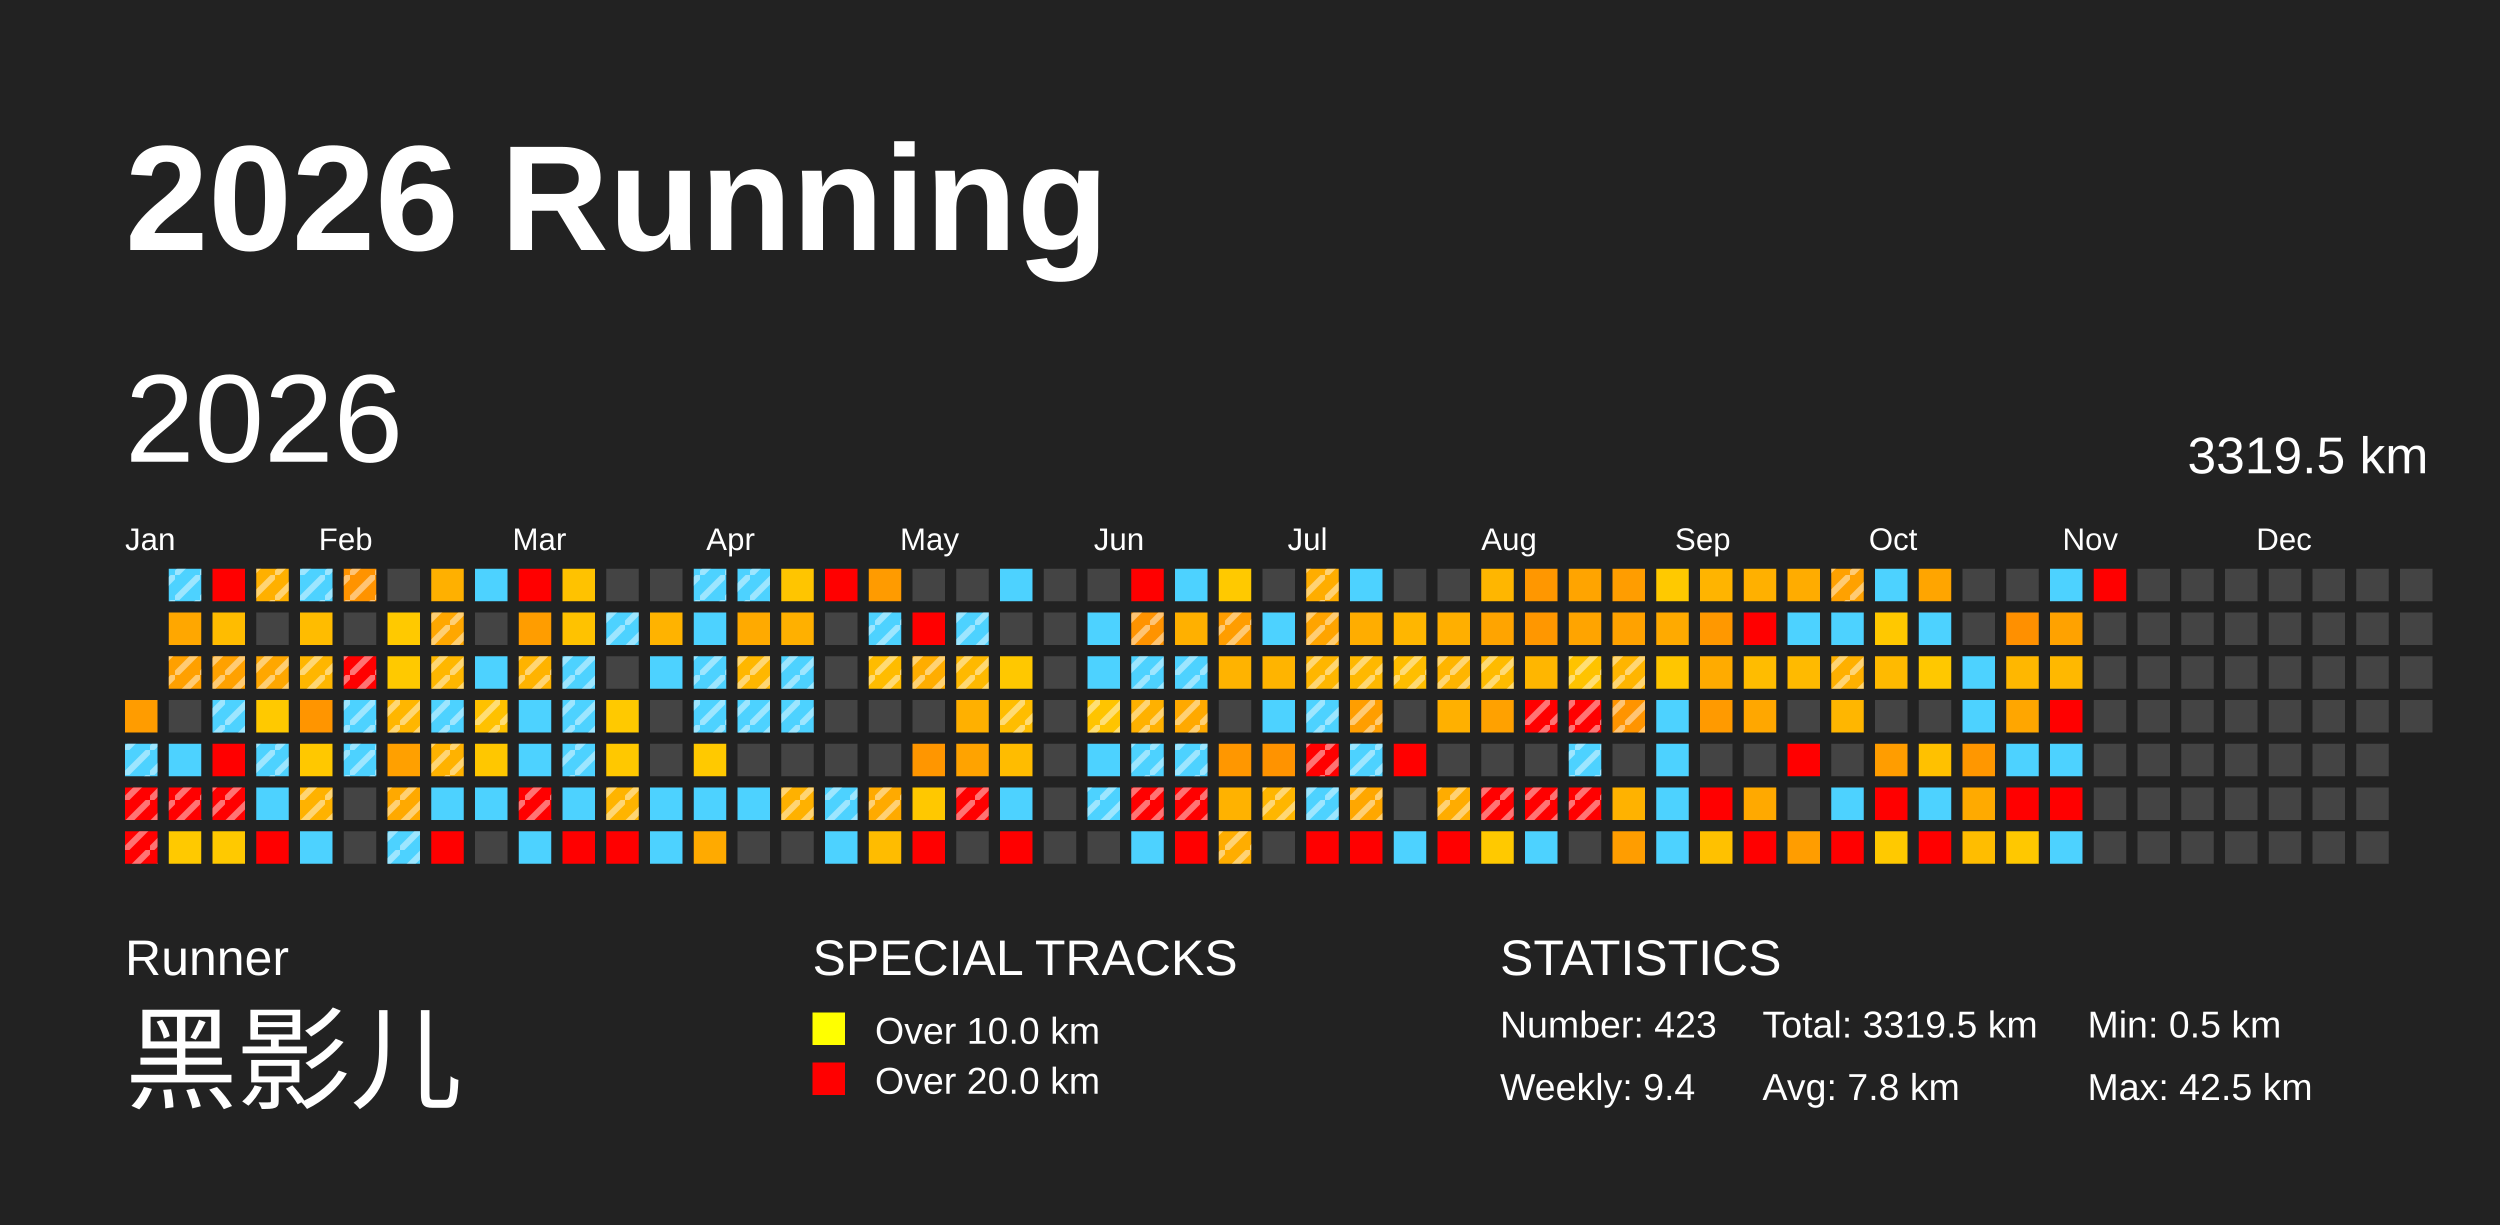
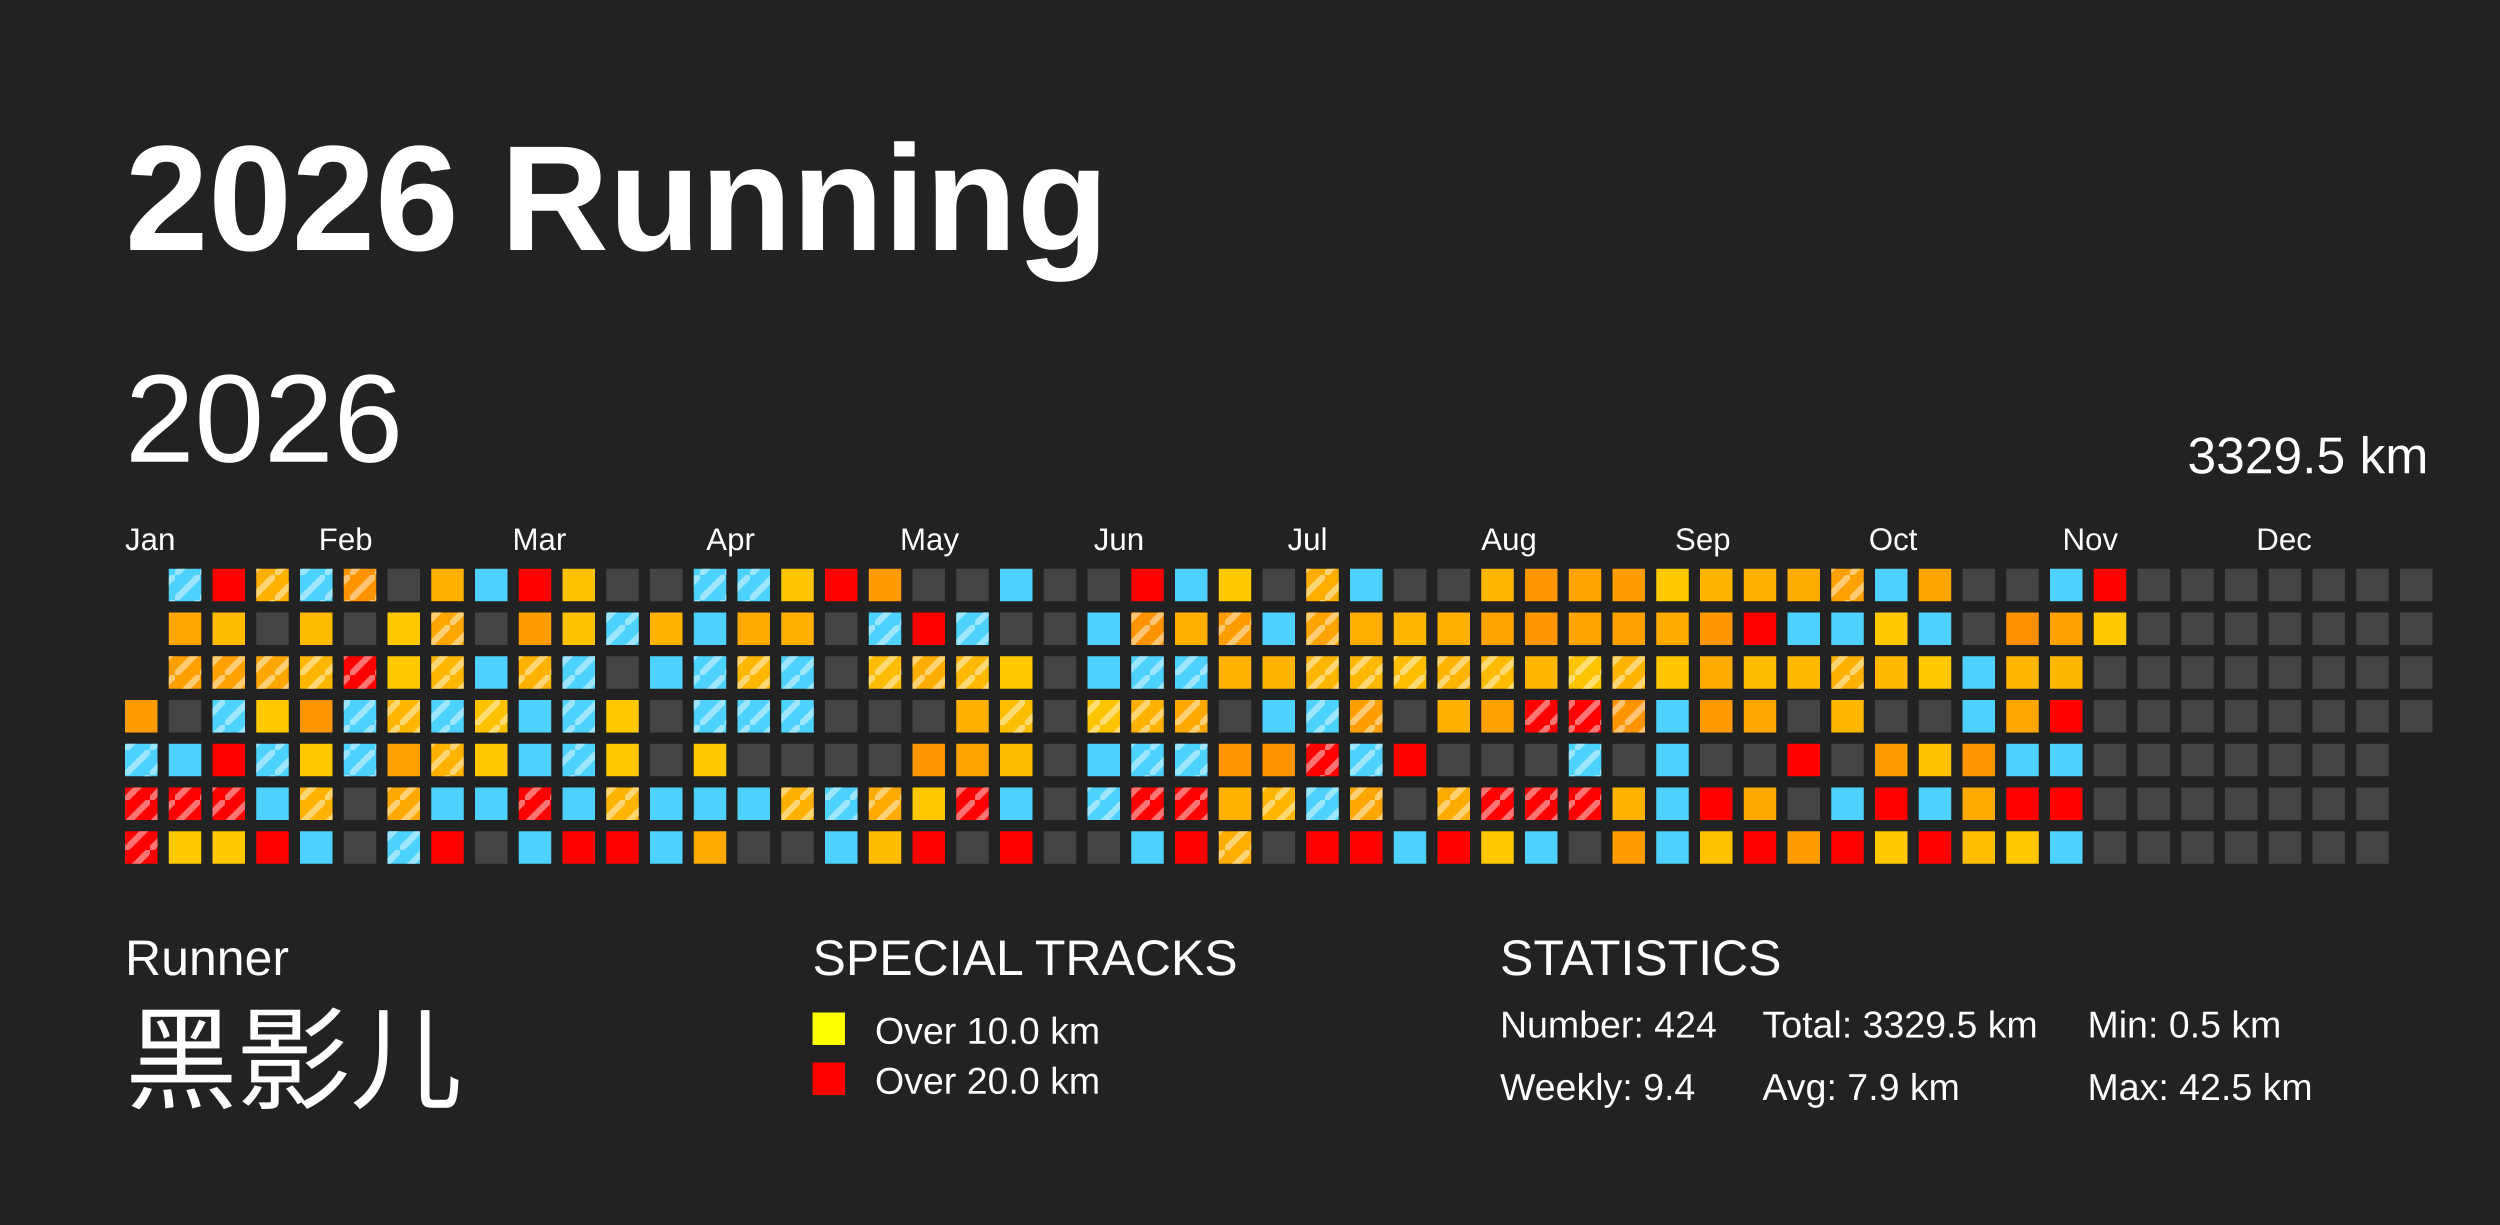
<svg xmlns="http://www.w3.org/2000/svg" baseProfile="full" height="98mm" version="1.1" viewBox="0,0,200,98" width="200mm">
  <defs>
    <pattern height="2" id="indoor-stripe" patternUnits="userSpaceOnUse" width="2">
      <line stroke="white" stroke-opacity="0.45" stroke-width="0.5" x1="0" x2="2" y1="2" y2="0" />
    </pattern>
  </defs>
  <rect fill="#222222" height="98" width="200" x="0" y="0" />
  <text fill="#FFFFFF" style="font-size:12px; font-family:Arial; font-weight:bold;" x="10" y="20">2026 Running</text>
  <text fill="#FFFFFF" style="font-size:4px; font-family:Arial" x="10" y="78">Runner</text>
  <text fill="#FFFFFF" style="font-size:9px; font-family:Arial" x="10" y="88">黑影儿</text>
  <text fill="#FFFFFF" style="font-size:4px; font-family:Arial" x="65" y="78">SPECIAL TRACKS</text>
  <rect fill="yellow" height="2.6" width="2.6" x="65" y="81" />
  <text fill="#FFFFFF" style="font-size:3px; font-family:Arial" x="70" y="83.5">Over 10.0 km</text>
  <rect fill="red" height="2.6" width="2.6" x="65" y="85" />
  <text fill="#FFFFFF" style="font-size:3px; font-family:Arial" x="70" y="87.5">Over 20.0 km</text>
  <text fill="#FFFFFF" style="font-size:4px; font-family:Arial" x="120" y="78">STATISTICS</text>
-   <text fill="#FFFFFF" style="font-size:3px; font-family:Arial" x="120" y="83">Number: 423</text>
+   <text fill="#FFFFFF" style="font-size:3px; font-family:Arial" x="120" y="83">Number: 424</text>
  <text fill="#FFFFFF" style="font-size:3px; font-family:Arial" x="120" y="88">Weekly: 9.4</text>
-   <text fill="#FFFFFF" style="font-size:3px; font-family:Arial" x="141" y="83">Total: 3319.5 km</text>
-   <text fill="#FFFFFF" style="font-size:3px; font-family:Arial" x="141" y="88">Avg: 7.8 km</text>
+   <text fill="#FFFFFF" style="font-size:3px; font-family:Arial" x="141" y="83">Total: 3329.5 km</text>
+   <text fill="#FFFFFF" style="font-size:3px; font-family:Arial" x="141" y="88">Avg: 7.9 km</text>
  <text fill="#FFFFFF" style="font-size:3px; font-family:Arial" x="167" y="83">Min: 0.5 km</text>
  <text fill="#FFFFFF" style="font-size:3px; font-family:Arial" x="167" y="88">Max: 42.5 km</text>
  <text dominant-baseline="hanging" fill="#FFFFFF" style="font-size:10.0px; font-family:Arial;" x="10" y="30">2026</text>
-   <text dominant-baseline="hanging" fill="#FFFFFF" style="font-size:4.125px; font-family:Arial;" x="175" y="35">3319.5 km</text>
+   <text dominant-baseline="hanging" fill="#FFFFFF" style="font-size:4.125px; font-family:Arial;" x="175" y="35">3329.5 km</text>
  <text fill="#FFFFFF" style="font-size:2.5px; font-family:Arial" x="10.0" y="44">Jan</text>
  <text fill="#FFFFFF" style="font-size:2.5px; font-family:Arial" x="25.5" y="44">Feb</text>
  <text fill="#FFFFFF" style="font-size:2.5px; font-family:Arial" x="41.0" y="44">Mar</text>
  <text fill="#FFFFFF" style="font-size:2.5px; font-family:Arial" x="56.5" y="44">Apr</text>
  <text fill="#FFFFFF" style="font-size:2.5px; font-family:Arial" x="72.0" y="44">May</text>
  <text fill="#FFFFFF" style="font-size:2.5px; font-family:Arial" x="87.5" y="44">Jun</text>
  <text fill="#FFFFFF" style="font-size:2.5px; font-family:Arial" x="103.0" y="44">Jul</text>
  <text fill="#FFFFFF" style="font-size:2.5px; font-family:Arial" x="118.5" y="44">Aug</text>
  <text fill="#FFFFFF" style="font-size:2.5px; font-family:Arial" x="134.0" y="44">Sep</text>
  <text fill="#FFFFFF" style="font-size:2.5px; font-family:Arial" x="149.5" y="44">Oct</text>
  <text fill="#FFFFFF" style="font-size:2.5px; font-family:Arial" x="165.0" y="44">Nov</text>
  <text fill="#FFFFFF" style="font-size:2.5px; font-family:Arial" x="180.5" y="44">Dec</text>
  <rect fill="#ff9c00" height="2.6" width="2.6" x="10.0" y="56.0" />
  <rect fill="#4dd2ff" height="2.6" width="2.6" x="10.0" y="59.5" />
  <rect fill="url(#indoor-stripe)" height="2.6" style="pointer-events: none;" width="2.6" x="10.0" y="59.5" />
  <rect fill="red" height="2.6" width="2.6" x="10.0" y="63.0" />
  <rect fill="url(#indoor-stripe)" height="2.6" style="pointer-events: none;" width="2.6" x="10.0" y="63.0" />
  <rect fill="red" height="2.6" width="2.6" x="10.0" y="66.5" />
  <rect fill="url(#indoor-stripe)" height="2.6" style="pointer-events: none;" width="2.6" x="10.0" y="66.5" />
  <rect fill="#4dd2ff" height="2.6" width="2.6" x="13.5" y="45.5" />
  <rect fill="url(#indoor-stripe)" height="2.6" style="pointer-events: none;" width="2.6" x="13.5" y="45.5" />
  <rect fill="#ffa700" height="2.6" width="2.6" x="13.5" y="49.0" />
  <rect fill="#ffa000" height="2.6" width="2.6" x="13.5" y="52.5" />
  <rect fill="url(#indoor-stripe)" height="2.6" style="pointer-events: none;" width="2.6" x="13.5" y="52.5" />
  <rect fill="#444444" height="2.6" width="2.6" x="13.5" y="56.0" />
  <rect fill="#4dd2ff" height="2.6" width="2.6" x="13.5" y="59.5" />
  <rect fill="red" height="2.6" width="2.6" x="13.5" y="63.0" />
  <rect fill="url(#indoor-stripe)" height="2.6" style="pointer-events: none;" width="2.6" x="13.5" y="63.0" />
  <rect fill="#ffc900" height="2.6" width="2.6" x="13.5" y="66.5" />
  <rect fill="red" height="2.6" width="2.6" x="17.0" y="45.5" />
  <rect fill="#ffbc00" height="2.6" width="2.6" x="17.0" y="49.0" />
  <rect fill="#ffa100" height="2.6" width="2.6" x="17.0" y="52.5" />
  <rect fill="url(#indoor-stripe)" height="2.6" style="pointer-events: none;" width="2.6" x="17.0" y="52.5" />
  <rect fill="#4dd2ff" height="2.6" width="2.6" x="17.0" y="56.0" />
  <rect fill="url(#indoor-stripe)" height="2.6" style="pointer-events: none;" width="2.6" x="17.0" y="56.0" />
  <rect fill="red" height="2.6" width="2.6" x="17.0" y="59.5" />
  <rect fill="red" height="2.6" width="2.6" x="17.0" y="63.0" />
  <rect fill="url(#indoor-stripe)" height="2.6" style="pointer-events: none;" width="2.6" x="17.0" y="63.0" />
  <rect fill="#ffc900" height="2.6" width="2.6" x="17.0" y="66.5" />
  <rect fill="#ffb000" height="2.6" width="2.6" x="20.5" y="45.5" />
  <rect fill="url(#indoor-stripe)" height="2.6" style="pointer-events: none;" width="2.6" x="20.5" y="45.5" />
  <rect fill="#444444" height="2.6" width="2.6" x="20.5" y="49.0" />
  <rect fill="#ffa700" height="2.6" width="2.6" x="20.5" y="52.5" />
  <rect fill="url(#indoor-stripe)" height="2.6" style="pointer-events: none;" width="2.6" x="20.5" y="52.5" />
  <rect fill="#ffc900" height="2.6" width="2.6" x="20.5" y="56.0" />
  <rect fill="#4dd2ff" height="2.6" width="2.6" x="20.5" y="59.5" />
  <rect fill="url(#indoor-stripe)" height="2.6" style="pointer-events: none;" width="2.6" x="20.5" y="59.5" />
  <rect fill="#4dd2ff" height="2.6" width="2.6" x="20.5" y="63.0" />
  <rect fill="red" height="2.6" width="2.6" x="20.5" y="66.5" />
  <rect fill="#4dd2ff" height="2.6" width="2.6" x="24.0" y="45.5" />
  <rect fill="url(#indoor-stripe)" height="2.6" style="pointer-events: none;" width="2.6" x="24.0" y="45.5" />
  <rect fill="#ffbc00" height="2.6" width="2.6" x="24.0" y="49.0" />
  <rect fill="#ffb600" height="2.6" width="2.6" x="24.0" y="52.5" />
  <rect fill="url(#indoor-stripe)" height="2.6" style="pointer-events: none;" width="2.6" x="24.0" y="52.5" />
  <rect fill="#ff9500" height="2.6" width="2.6" x="24.0" y="56.0" />
  <rect fill="#ffc800" height="2.6" width="2.6" x="24.0" y="59.5" />
  <rect fill="#ffb200" height="2.6" width="2.6" x="24.0" y="63.0" />
  <rect fill="url(#indoor-stripe)" height="2.6" style="pointer-events: none;" width="2.6" x="24.0" y="63.0" />
  <rect fill="#4dd2ff" height="2.6" width="2.6" x="24.0" y="66.5" />
  <rect fill="#ff9300" height="2.6" width="2.6" x="27.5" y="45.5" />
  <rect fill="url(#indoor-stripe)" height="2.6" style="pointer-events: none;" width="2.6" x="27.5" y="45.5" />
  <rect fill="#444444" height="2.6" width="2.6" x="27.5" y="49.0" />
  <rect fill="red" height="2.6" width="2.6" x="27.5" y="52.5" />
  <rect fill="url(#indoor-stripe)" height="2.6" style="pointer-events: none;" width="2.6" x="27.5" y="52.5" />
  <rect fill="#4dd2ff" height="2.6" width="2.6" x="27.5" y="56.0" />
  <rect fill="url(#indoor-stripe)" height="2.6" style="pointer-events: none;" width="2.6" x="27.5" y="56.0" />
  <rect fill="#4dd2ff" height="2.6" width="2.6" x="27.5" y="59.5" />
  <rect fill="url(#indoor-stripe)" height="2.6" style="pointer-events: none;" width="2.6" x="27.5" y="59.5" />
  <rect fill="#444444" height="2.6" width="2.6" x="27.5" y="63.0" />
  <rect fill="#444444" height="2.6" width="2.6" x="27.5" y="66.5" />
  <rect fill="#444444" height="2.6" width="2.6" x="31.0" y="45.5" />
  <rect fill="#ffc900" height="2.6" width="2.6" x="31.0" y="49.0" />
  <rect fill="#ffc900" height="2.6" width="2.6" x="31.0" y="52.5" />
  <rect fill="#ffb600" height="2.6" width="2.6" x="31.0" y="56.0" />
  <rect fill="url(#indoor-stripe)" height="2.6" style="pointer-events: none;" width="2.6" x="31.0" y="56.0" />
  <rect fill="#ffa000" height="2.6" width="2.6" x="31.0" y="59.5" />
  <rect fill="#ffa900" height="2.6" width="2.6" x="31.0" y="63.0" />
  <rect fill="url(#indoor-stripe)" height="2.6" style="pointer-events: none;" width="2.6" x="31.0" y="63.0" />
  <rect fill="#4dd2ff" height="2.6" width="2.6" x="31.0" y="66.5" />
  <rect fill="url(#indoor-stripe)" height="2.6" style="pointer-events: none;" width="2.6" x="31.0" y="66.5" />
  <rect fill="#ffb000" height="2.6" width="2.6" x="34.5" y="45.5" />
  <rect fill="#ffa700" height="2.6" width="2.6" x="34.5" y="49.0" />
  <rect fill="url(#indoor-stripe)" height="2.6" style="pointer-events: none;" width="2.6" x="34.5" y="49.0" />
  <rect fill="#ffb700" height="2.6" width="2.6" x="34.5" y="52.5" />
  <rect fill="url(#indoor-stripe)" height="2.6" style="pointer-events: none;" width="2.6" x="34.5" y="52.5" />
  <rect fill="#4dd2ff" height="2.6" width="2.6" x="34.5" y="56.0" />
  <rect fill="url(#indoor-stripe)" height="2.6" style="pointer-events: none;" width="2.6" x="34.5" y="56.0" />
  <rect fill="#ffb200" height="2.6" width="2.6" x="34.5" y="59.5" />
  <rect fill="url(#indoor-stripe)" height="2.6" style="pointer-events: none;" width="2.6" x="34.5" y="59.5" />
  <rect fill="#4dd2ff" height="2.6" width="2.6" x="34.5" y="63.0" />
  <rect fill="red" height="2.6" width="2.6" x="34.5" y="66.5" />
  <rect fill="#4dd2ff" height="2.6" width="2.6" x="38.0" y="45.5" />
  <rect fill="#444444" height="2.6" width="2.6" x="38.0" y="49.0" />
  <rect fill="#4dd2ff" height="2.6" width="2.6" x="38.0" y="52.5" />
  <rect fill="#ffc100" height="2.6" width="2.6" x="38.0" y="56.0" />
  <rect fill="url(#indoor-stripe)" height="2.6" style="pointer-events: none;" width="2.6" x="38.0" y="56.0" />
  <rect fill="#ffc700" height="2.6" width="2.6" x="38.0" y="59.5" />
  <rect fill="#4dd2ff" height="2.6" width="2.6" x="38.0" y="63.0" />
  <rect fill="#444444" height="2.6" width="2.6" x="38.0" y="66.5" />
  <rect fill="red" height="2.6" width="2.6" x="41.5" y="45.5" />
  <rect fill="#ff9d00" height="2.6" width="2.6" x="41.5" y="49.0" />
  <rect fill="#ffb300" height="2.6" width="2.6" x="41.5" y="52.5" />
  <rect fill="url(#indoor-stripe)" height="2.6" style="pointer-events: none;" width="2.6" x="41.5" y="52.5" />
  <rect fill="#4dd2ff" height="2.6" width="2.6" x="41.5" y="56.0" />
  <rect fill="#4dd2ff" height="2.6" width="2.6" x="41.5" y="59.5" />
  <rect fill="red" height="2.6" width="2.6" x="41.5" y="63.0" />
  <rect fill="url(#indoor-stripe)" height="2.6" style="pointer-events: none;" width="2.6" x="41.5" y="63.0" />
  <rect fill="#4dd2ff" height="2.6" width="2.6" x="41.5" y="66.5" />
  <rect fill="#ffc200" height="2.6" width="2.6" x="45.0" y="45.5" />
  <rect fill="#ffc200" height="2.6" width="2.6" x="45.0" y="49.0" />
  <rect fill="#4dd2ff" height="2.6" width="2.6" x="45.0" y="52.5" />
  <rect fill="url(#indoor-stripe)" height="2.6" style="pointer-events: none;" width="2.6" x="45.0" y="52.5" />
  <rect fill="#4dd2ff" height="2.6" width="2.6" x="45.0" y="56.0" />
  <rect fill="url(#indoor-stripe)" height="2.6" style="pointer-events: none;" width="2.6" x="45.0" y="56.0" />
  <rect fill="#4dd2ff" height="2.6" width="2.6" x="45.0" y="59.5" />
  <rect fill="url(#indoor-stripe)" height="2.6" style="pointer-events: none;" width="2.6" x="45.0" y="59.5" />
  <rect fill="#4dd2ff" height="2.6" width="2.6" x="45.0" y="63.0" />
  <rect fill="red" height="2.6" width="2.6" x="45.0" y="66.5" />
  <rect fill="#444444" height="2.6" width="2.6" x="48.5" y="45.5" />
  <rect fill="#4dd2ff" height="2.6" width="2.6" x="48.5" y="49.0" />
  <rect fill="url(#indoor-stripe)" height="2.6" style="pointer-events: none;" width="2.6" x="48.5" y="49.0" />
  <rect fill="#444444" height="2.6" width="2.6" x="48.5" y="52.5" />
  <rect fill="#ffc900" height="2.6" width="2.6" x="48.5" y="56.0" />
  <rect fill="#ffc800" height="2.6" width="2.6" x="48.5" y="59.5" />
  <rect fill="#ffb400" height="2.6" width="2.6" x="48.5" y="63.0" />
  <rect fill="url(#indoor-stripe)" height="2.6" style="pointer-events: none;" width="2.6" x="48.5" y="63.0" />
  <rect fill="red" height="2.6" width="2.6" x="48.5" y="66.5" />
  <rect fill="#444444" height="2.6" width="2.6" x="52.0" y="45.5" />
  <rect fill="#ffb300" height="2.6" width="2.6" x="52.0" y="49.0" />
  <rect fill="#4dd2ff" height="2.6" width="2.6" x="52.0" y="52.5" />
  <rect fill="#444444" height="2.6" width="2.6" x="52.0" y="56.0" />
  <rect fill="#444444" height="2.6" width="2.6" x="52.0" y="59.5" />
  <rect fill="#4dd2ff" height="2.6" width="2.6" x="52.0" y="63.0" />
  <rect fill="#4dd2ff" height="2.6" width="2.6" x="52.0" y="66.5" />
  <rect fill="#4dd2ff" height="2.6" width="2.6" x="55.5" y="45.5" />
  <rect fill="url(#indoor-stripe)" height="2.6" style="pointer-events: none;" width="2.6" x="55.5" y="45.5" />
  <rect fill="#4dd2ff" height="2.6" width="2.6" x="55.5" y="49.0" />
  <rect fill="#4dd2ff" height="2.6" width="2.6" x="55.5" y="52.5" />
  <rect fill="url(#indoor-stripe)" height="2.6" style="pointer-events: none;" width="2.6" x="55.5" y="52.5" />
  <rect fill="#4dd2ff" height="2.6" width="2.6" x="55.5" y="56.0" />
  <rect fill="url(#indoor-stripe)" height="2.6" style="pointer-events: none;" width="2.6" x="55.5" y="56.0" />
  <rect fill="#ffc900" height="2.6" width="2.6" x="55.5" y="59.5" />
  <rect fill="#4dd2ff" height="2.6" width="2.6" x="55.5" y="63.0" />
  <rect fill="#ffaa00" height="2.6" width="2.6" x="55.5" y="66.5" />
  <rect fill="#4dd2ff" height="2.6" width="2.6" x="59.0" y="45.5" />
  <rect fill="url(#indoor-stripe)" height="2.6" style="pointer-events: none;" width="2.6" x="59.0" y="45.5" />
  <rect fill="#ffaa00" height="2.6" width="2.6" x="59.0" y="49.0" />
  <rect fill="#ffb700" height="2.6" width="2.6" x="59.0" y="52.5" />
  <rect fill="url(#indoor-stripe)" height="2.6" style="pointer-events: none;" width="2.6" x="59.0" y="52.5" />
  <rect fill="#4dd2ff" height="2.6" width="2.6" x="59.0" y="56.0" />
  <rect fill="url(#indoor-stripe)" height="2.6" style="pointer-events: none;" width="2.6" x="59.0" y="56.0" />
  <rect fill="#444444" height="2.6" width="2.6" x="59.0" y="59.5" />
  <rect fill="#4dd2ff" height="2.6" width="2.6" x="59.0" y="63.0" />
  <rect fill="#444444" height="2.6" width="2.6" x="59.0" y="66.5" />
  <rect fill="#ffc500" height="2.6" width="2.6" x="62.5" y="45.5" />
  <rect fill="#ffb000" height="2.6" width="2.6" x="62.5" y="49.0" />
  <rect fill="#4dd2ff" height="2.6" width="2.6" x="62.5" y="52.5" />
  <rect fill="url(#indoor-stripe)" height="2.6" style="pointer-events: none;" width="2.6" x="62.5" y="52.5" />
  <rect fill="#4dd2ff" height="2.6" width="2.6" x="62.5" y="56.0" />
  <rect fill="url(#indoor-stripe)" height="2.6" style="pointer-events: none;" width="2.6" x="62.5" y="56.0" />
  <rect fill="#444444" height="2.6" width="2.6" x="62.5" y="59.5" />
  <rect fill="#ffb100" height="2.6" width="2.6" x="62.5" y="63.0" />
  <rect fill="url(#indoor-stripe)" height="2.6" style="pointer-events: none;" width="2.6" x="62.5" y="63.0" />
  <rect fill="#444444" height="2.6" width="2.6" x="62.5" y="66.5" />
  <rect fill="red" height="2.6" width="2.6" x="66.0" y="45.5" />
  <rect fill="#444444" height="2.6" width="2.6" x="66.0" y="49.0" />
  <rect fill="#444444" height="2.6" width="2.6" x="66.0" y="52.5" />
  <rect fill="#444444" height="2.6" width="2.6" x="66.0" y="56.0" />
  <rect fill="#444444" height="2.6" width="2.6" x="66.0" y="59.5" />
  <rect fill="#4dd2ff" height="2.6" width="2.6" x="66.0" y="63.0" />
  <rect fill="url(#indoor-stripe)" height="2.6" style="pointer-events: none;" width="2.6" x="66.0" y="63.0" />
  <rect fill="#4dd2ff" height="2.6" width="2.6" x="66.0" y="66.5" />
  <rect fill="#ff9b00" height="2.6" width="2.6" x="69.5" y="45.5" />
  <rect fill="#4dd2ff" height="2.6" width="2.6" x="69.5" y="49.0" />
  <rect fill="url(#indoor-stripe)" height="2.6" style="pointer-events: none;" width="2.6" x="69.5" y="49.0" />
  <rect fill="#ffbc00" height="2.6" width="2.6" x="69.5" y="52.5" />
  <rect fill="url(#indoor-stripe)" height="2.6" style="pointer-events: none;" width="2.6" x="69.5" y="52.5" />
  <rect fill="#444444" height="2.6" width="2.6" x="69.5" y="56.0" />
  <rect fill="#444444" height="2.6" width="2.6" x="69.5" y="59.5" />
  <rect fill="#ffaa00" height="2.6" width="2.6" x="69.5" y="63.0" />
  <rect fill="url(#indoor-stripe)" height="2.6" style="pointer-events: none;" width="2.6" x="69.5" y="63.0" />
  <rect fill="#ffbc00" height="2.6" width="2.6" x="69.5" y="66.5" />
  <rect fill="#444444" height="2.6" width="2.6" x="73.0" y="45.5" />
  <rect fill="red" height="2.6" width="2.6" x="73.0" y="49.0" />
  <rect fill="#ffad00" height="2.6" width="2.6" x="73.0" y="52.5" />
  <rect fill="url(#indoor-stripe)" height="2.6" style="pointer-events: none;" width="2.6" x="73.0" y="52.5" />
  <rect fill="#444444" height="2.6" width="2.6" x="73.0" y="56.0" />
  <rect fill="#ff9600" height="2.6" width="2.6" x="73.0" y="59.5" />
  <rect fill="#ffc800" height="2.6" width="2.6" x="73.0" y="63.0" />
  <rect fill="red" height="2.6" width="2.6" x="73.0" y="66.5" />
  <rect fill="#444444" height="2.6" width="2.6" x="76.5" y="45.5" />
  <rect fill="#4dd2ff" height="2.6" width="2.6" x="76.5" y="49.0" />
  <rect fill="url(#indoor-stripe)" height="2.6" style="pointer-events: none;" width="2.6" x="76.5" y="49.0" />
  <rect fill="#ffb900" height="2.6" width="2.6" x="76.5" y="52.5" />
  <rect fill="url(#indoor-stripe)" height="2.6" style="pointer-events: none;" width="2.6" x="76.5" y="52.5" />
  <rect fill="#ffb000" height="2.6" width="2.6" x="76.5" y="56.0" />
  <rect fill="#ffa300" height="2.6" width="2.6" x="76.5" y="59.5" />
  <rect fill="red" height="2.6" width="2.6" x="76.5" y="63.0" />
  <rect fill="url(#indoor-stripe)" height="2.6" style="pointer-events: none;" width="2.6" x="76.5" y="63.0" />
  <rect fill="#444444" height="2.6" width="2.6" x="76.5" y="66.5" />
  <rect fill="#4dd2ff" height="2.6" width="2.6" x="80.0" y="45.5" />
  <rect fill="#444444" height="2.6" width="2.6" x="80.0" y="49.0" />
  <rect fill="#ffc800" height="2.6" width="2.6" x="80.0" y="52.5" />
  <rect fill="#ffbd00" height="2.6" width="2.6" x="80.0" y="56.0" />
  <rect fill="url(#indoor-stripe)" height="2.6" style="pointer-events: none;" width="2.6" x="80.0" y="56.0" />
  <rect fill="#ffbc00" height="2.6" width="2.6" x="80.0" y="59.5" />
  <rect fill="#4dd2ff" height="2.6" width="2.6" x="80.0" y="63.0" />
  <rect fill="red" height="2.6" width="2.6" x="80.0" y="66.5" />
  <rect fill="#444444" height="2.6" width="2.6" x="83.5" y="45.5" />
  <rect fill="#444444" height="2.6" width="2.6" x="83.5" y="49.0" />
  <rect fill="#444444" height="2.6" width="2.6" x="83.5" y="52.5" />
  <rect fill="#444444" height="2.6" width="2.6" x="83.5" y="56.0" />
  <rect fill="#444444" height="2.6" width="2.6" x="83.5" y="59.5" />
  <rect fill="#444444" height="2.6" width="2.6" x="83.5" y="63.0" />
  <rect fill="#444444" height="2.6" width="2.6" x="83.5" y="66.5" />
  <rect fill="#444444" height="2.6" width="2.6" x="87.0" y="45.5" />
  <rect fill="#4dd2ff" height="2.6" width="2.6" x="87.0" y="49.0" />
  <rect fill="#4dd2ff" height="2.6" width="2.6" x="87.0" y="52.5" />
  <rect fill="#ffc400" height="2.6" width="2.6" x="87.0" y="56.0" />
  <rect fill="url(#indoor-stripe)" height="2.6" style="pointer-events: none;" width="2.6" x="87.0" y="56.0" />
  <rect fill="#4dd2ff" height="2.6" width="2.6" x="87.0" y="59.5" />
  <rect fill="#4dd2ff" height="2.6" width="2.6" x="87.0" y="63.0" />
  <rect fill="url(#indoor-stripe)" height="2.6" style="pointer-events: none;" width="2.6" x="87.0" y="63.0" />
  <rect fill="#444444" height="2.6" width="2.6" x="87.0" y="66.5" />
  <rect fill="red" height="2.6" width="2.6" x="90.5" y="45.5" />
  <rect fill="#ff9300" height="2.6" width="2.6" x="90.5" y="49.0" />
  <rect fill="url(#indoor-stripe)" height="2.6" style="pointer-events: none;" width="2.6" x="90.5" y="49.0" />
  <rect fill="#4dd2ff" height="2.6" width="2.6" x="90.5" y="52.5" />
  <rect fill="url(#indoor-stripe)" height="2.6" style="pointer-events: none;" width="2.6" x="90.5" y="52.5" />
  <rect fill="#ffb100" height="2.6" width="2.6" x="90.5" y="56.0" />
  <rect fill="url(#indoor-stripe)" height="2.6" style="pointer-events: none;" width="2.6" x="90.5" y="56.0" />
  <rect fill="#4dd2ff" height="2.6" width="2.6" x="90.5" y="59.5" />
  <rect fill="url(#indoor-stripe)" height="2.6" style="pointer-events: none;" width="2.6" x="90.5" y="59.5" />
  <rect fill="red" height="2.6" width="2.6" x="90.5" y="63.0" />
  <rect fill="url(#indoor-stripe)" height="2.6" style="pointer-events: none;" width="2.6" x="90.5" y="63.0" />
  <rect fill="#4dd2ff" height="2.6" width="2.6" x="90.5" y="66.5" />
  <rect fill="#4dd2ff" height="2.6" width="2.6" x="94.0" y="45.5" />
  <rect fill="#ffb000" height="2.6" width="2.6" x="94.0" y="49.0" />
  <rect fill="#4dd2ff" height="2.6" width="2.6" x="94.0" y="52.5" />
  <rect fill="url(#indoor-stripe)" height="2.6" style="pointer-events: none;" width="2.6" x="94.0" y="52.5" />
  <rect fill="#ffa900" height="2.6" width="2.6" x="94.0" y="56.0" />
  <rect fill="url(#indoor-stripe)" height="2.6" style="pointer-events: none;" width="2.6" x="94.0" y="56.0" />
  <rect fill="#4dd2ff" height="2.6" width="2.6" x="94.0" y="59.5" />
  <rect fill="url(#indoor-stripe)" height="2.6" style="pointer-events: none;" width="2.6" x="94.0" y="59.5" />
  <rect fill="red" height="2.6" width="2.6" x="94.0" y="63.0" />
  <rect fill="url(#indoor-stripe)" height="2.6" style="pointer-events: none;" width="2.6" x="94.0" y="63.0" />
  <rect fill="red" height="2.6" width="2.6" x="94.0" y="66.5" />
  <rect fill="#ffc900" height="2.6" width="2.6" x="97.5" y="45.5" />
  <rect fill="#ff9d00" height="2.6" width="2.6" x="97.5" y="49.0" />
  <rect fill="url(#indoor-stripe)" height="2.6" style="pointer-events: none;" width="2.6" x="97.5" y="49.0" />
  <rect fill="#ffb300" height="2.6" width="2.6" x="97.5" y="52.5" />
  <rect fill="#444444" height="2.6" width="2.6" x="97.5" y="56.0" />
  <rect fill="#ff9700" height="2.6" width="2.6" x="97.5" y="59.5" />
  <rect fill="#ffb200" height="2.6" width="2.6" x="97.5" y="63.0" />
  <rect fill="#ffad00" height="2.6" width="2.6" x="97.5" y="66.5" />
  <rect fill="url(#indoor-stripe)" height="2.6" style="pointer-events: none;" width="2.6" x="97.5" y="66.5" />
  <rect fill="#444444" height="2.6" width="2.6" x="101.0" y="45.5" />
  <rect fill="#4dd2ff" height="2.6" width="2.6" x="101.0" y="49.0" />
  <rect fill="#ffb400" height="2.6" width="2.6" x="101.0" y="52.5" />
  <rect fill="#4dd2ff" height="2.6" width="2.6" x="101.0" y="56.0" />
  <rect fill="#ff9300" height="2.6" width="2.6" x="101.0" y="59.5" />
  <rect fill="#ffb600" height="2.6" width="2.6" x="101.0" y="63.0" />
  <rect fill="url(#indoor-stripe)" height="2.6" style="pointer-events: none;" width="2.6" x="101.0" y="63.0" />
  <rect fill="#444444" height="2.6" width="2.6" x="101.0" y="66.5" />
  <rect fill="#ffad00" height="2.6" width="2.6" x="104.5" y="45.5" />
  <rect fill="url(#indoor-stripe)" height="2.6" style="pointer-events: none;" width="2.6" x="104.5" y="45.5" />
  <rect fill="#ffa400" height="2.6" width="2.6" x="104.5" y="49.0" />
  <rect fill="url(#indoor-stripe)" height="2.6" style="pointer-events: none;" width="2.6" x="104.5" y="49.0" />
  <rect fill="#ffb600" height="2.6" width="2.6" x="104.5" y="52.5" />
  <rect fill="url(#indoor-stripe)" height="2.6" style="pointer-events: none;" width="2.6" x="104.5" y="52.5" />
  <rect fill="#4dd2ff" height="2.6" width="2.6" x="104.5" y="56.0" />
  <rect fill="url(#indoor-stripe)" height="2.6" style="pointer-events: none;" width="2.6" x="104.5" y="56.0" />
  <rect fill="red" height="2.6" width="2.6" x="104.5" y="59.5" />
  <rect fill="url(#indoor-stripe)" height="2.6" style="pointer-events: none;" width="2.6" x="104.5" y="59.5" />
  <rect fill="#4dd2ff" height="2.6" width="2.6" x="104.5" y="63.0" />
  <rect fill="url(#indoor-stripe)" height="2.6" style="pointer-events: none;" width="2.6" x="104.5" y="63.0" />
  <rect fill="red" height="2.6" width="2.6" x="104.5" y="66.5" />
  <rect fill="#4dd2ff" height="2.6" width="2.6" x="108.0" y="45.5" />
  <rect fill="#ffad00" height="2.6" width="2.6" x="108.0" y="49.0" />
  <rect fill="#ffb800" height="2.6" width="2.6" x="108.0" y="52.5" />
  <rect fill="url(#indoor-stripe)" height="2.6" style="pointer-events: none;" width="2.6" x="108.0" y="52.5" />
  <rect fill="#ff9e00" height="2.6" width="2.6" x="108.0" y="56.0" />
  <rect fill="url(#indoor-stripe)" height="2.6" style="pointer-events: none;" width="2.6" x="108.0" y="56.0" />
  <rect fill="#4dd2ff" height="2.6" width="2.6" x="108.0" y="59.5" />
  <rect fill="url(#indoor-stripe)" height="2.6" style="pointer-events: none;" width="2.6" x="108.0" y="59.5" />
  <rect fill="#ffa700" height="2.6" width="2.6" x="108.0" y="63.0" />
  <rect fill="url(#indoor-stripe)" height="2.6" style="pointer-events: none;" width="2.6" x="108.0" y="63.0" />
  <rect fill="red" height="2.6" width="2.6" x="108.0" y="66.5" />
  <rect fill="#444444" height="2.6" width="2.6" x="111.5" y="45.5" />
  <rect fill="#ffb600" height="2.6" width="2.6" x="111.5" y="49.0" />
  <rect fill="#ffbe00" height="2.6" width="2.6" x="111.5" y="52.5" />
  <rect fill="url(#indoor-stripe)" height="2.6" style="pointer-events: none;" width="2.6" x="111.5" y="52.5" />
  <rect fill="#444444" height="2.6" width="2.6" x="111.5" y="56.0" />
  <rect fill="red" height="2.6" width="2.6" x="111.5" y="59.5" />
  <rect fill="#444444" height="2.6" width="2.6" x="111.5" y="63.0" />
  <rect fill="#4dd2ff" height="2.6" width="2.6" x="111.5" y="66.5" />
  <rect fill="#444444" height="2.6" width="2.6" x="115.0" y="45.5" />
  <rect fill="#ffaf00" height="2.6" width="2.6" x="115.0" y="49.0" />
  <rect fill="#ffb500" height="2.6" width="2.6" x="115.0" y="52.5" />
  <rect fill="url(#indoor-stripe)" height="2.6" style="pointer-events: none;" width="2.6" x="115.0" y="52.5" />
  <rect fill="#ffb000" height="2.6" width="2.6" x="115.0" y="56.0" />
  <rect fill="#444444" height="2.6" width="2.6" x="115.0" y="59.5" />
  <rect fill="#ffac00" height="2.6" width="2.6" x="115.0" y="63.0" />
  <rect fill="url(#indoor-stripe)" height="2.6" style="pointer-events: none;" width="2.6" x="115.0" y="63.0" />
  <rect fill="red" height="2.6" width="2.6" x="115.0" y="66.5" />
  <rect fill="#ffb600" height="2.6" width="2.6" x="118.5" y="45.5" />
  <rect fill="#ffa400" height="2.6" width="2.6" x="118.5" y="49.0" />
  <rect fill="#ffbb00" height="2.6" width="2.6" x="118.5" y="52.5" />
  <rect fill="url(#indoor-stripe)" height="2.6" style="pointer-events: none;" width="2.6" x="118.5" y="52.5" />
  <rect fill="#ffa100" height="2.6" width="2.6" x="118.5" y="56.0" />
  <rect fill="#444444" height="2.6" width="2.6" x="118.5" y="59.5" />
  <rect fill="red" height="2.6" width="2.6" x="118.5" y="63.0" />
  <rect fill="url(#indoor-stripe)" height="2.6" style="pointer-events: none;" width="2.6" x="118.5" y="63.0" />
  <rect fill="#ffc900" height="2.6" width="2.6" x="118.5" y="66.5" />
  <rect fill="#ff9700" height="2.6" width="2.6" x="122.0" y="45.5" />
  <rect fill="#ff9700" height="2.6" width="2.6" x="122.0" y="49.0" />
  <rect fill="#ffb600" height="2.6" width="2.6" x="122.0" y="52.5" />
  <rect fill="red" height="2.6" width="2.6" x="122.0" y="56.0" />
  <rect fill="url(#indoor-stripe)" height="2.6" style="pointer-events: none;" width="2.6" x="122.0" y="56.0" />
  <rect fill="#444444" height="2.6" width="2.6" x="122.0" y="59.5" />
  <rect fill="red" height="2.6" width="2.6" x="122.0" y="63.0" />
  <rect fill="url(#indoor-stripe)" height="2.6" style="pointer-events: none;" width="2.6" x="122.0" y="63.0" />
  <rect fill="#4dd2ff" height="2.6" width="2.6" x="122.0" y="66.5" />
  <rect fill="#ffa400" height="2.6" width="2.6" x="125.5" y="45.5" />
  <rect fill="#ffa400" height="2.6" width="2.6" x="125.5" y="49.0" />
  <rect fill="#ffc300" height="2.6" width="2.6" x="125.5" y="52.5" />
  <rect fill="url(#indoor-stripe)" height="2.6" style="pointer-events: none;" width="2.6" x="125.5" y="52.5" />
  <rect fill="red" height="2.6" width="2.6" x="125.5" y="56.0" />
  <rect fill="url(#indoor-stripe)" height="2.6" style="pointer-events: none;" width="2.6" x="125.5" y="56.0" />
  <rect fill="#4dd2ff" height="2.6" width="2.6" x="125.5" y="59.5" />
  <rect fill="url(#indoor-stripe)" height="2.6" style="pointer-events: none;" width="2.6" x="125.5" y="59.5" />
  <rect fill="red" height="2.6" width="2.6" x="125.5" y="63.0" />
  <rect fill="url(#indoor-stripe)" height="2.6" style="pointer-events: none;" width="2.6" x="125.5" y="63.0" />
  <rect fill="#444444" height="2.6" width="2.6" x="125.5" y="66.5" />
  <rect fill="#ff9d00" height="2.6" width="2.6" x="129.0" y="45.5" />
  <rect fill="#ffa200" height="2.6" width="2.6" x="129.0" y="49.0" />
  <rect fill="#ffb500" height="2.6" width="2.6" x="129.0" y="52.5" />
  <rect fill="url(#indoor-stripe)" height="2.6" style="pointer-events: none;" width="2.6" x="129.0" y="52.5" />
  <rect fill="#ff9400" height="2.6" width="2.6" x="129.0" y="56.0" />
  <rect fill="url(#indoor-stripe)" height="2.6" style="pointer-events: none;" width="2.6" x="129.0" y="56.0" />
  <rect fill="#444444" height="2.6" width="2.6" x="129.0" y="59.5" />
  <rect fill="#ffb200" height="2.6" width="2.6" x="129.0" y="63.0" />
  <rect fill="#ff9d00" height="2.6" width="2.6" x="129.0" y="66.5" />
  <rect fill="#ffc900" height="2.6" width="2.6" x="132.5" y="45.5" />
  <rect fill="#ffaa00" height="2.6" width="2.6" x="132.5" y="49.0" />
  <rect fill="#ffc600" height="2.6" width="2.6" x="132.5" y="52.5" />
  <rect fill="#4dd2ff" height="2.6" width="2.6" x="132.5" y="56.0" />
  <rect fill="#4dd2ff" height="2.6" width="2.6" x="132.5" y="59.5" />
  <rect fill="#4dd2ff" height="2.6" width="2.6" x="132.5" y="63.0" />
  <rect fill="#4dd2ff" height="2.6" width="2.6" x="132.5" y="66.5" />
  <rect fill="#ffb400" height="2.6" width="2.6" x="136.0" y="45.5" />
  <rect fill="#ff9800" height="2.6" width="2.6" x="136.0" y="49.0" />
  <rect fill="#ffab00" height="2.6" width="2.6" x="136.0" y="52.5" />
  <rect fill="#ff9a00" height="2.6" width="2.6" x="136.0" y="56.0" />
  <rect fill="#444444" height="2.6" width="2.6" x="136.0" y="59.5" />
  <rect fill="red" height="2.6" width="2.6" x="136.0" y="63.0" />
  <rect fill="#ffc100" height="2.6" width="2.6" x="136.0" y="66.5" />
  <rect fill="#ffb000" height="2.6" width="2.6" x="139.5" y="45.5" />
  <rect fill="red" height="2.6" width="2.6" x="139.5" y="49.0" />
  <rect fill="#ffbc00" height="2.6" width="2.6" x="139.5" y="52.5" />
  <rect fill="#ffa700" height="2.6" width="2.6" x="139.5" y="56.0" />
  <rect fill="#444444" height="2.6" width="2.6" x="139.5" y="59.5" />
  <rect fill="#ffa900" height="2.6" width="2.6" x="139.5" y="63.0" />
  <rect fill="red" height="2.6" width="2.6" x="139.5" y="66.5" />
  <rect fill="#ffac00" height="2.6" width="2.6" x="143.0" y="45.5" />
  <rect fill="#4dd2ff" height="2.6" width="2.6" x="143.0" y="49.0" />
  <rect fill="#ffba00" height="2.6" width="2.6" x="143.0" y="52.5" />
  <rect fill="#444444" height="2.6" width="2.6" x="143.0" y="56.0" />
  <rect fill="red" height="2.6" width="2.6" x="143.0" y="59.5" />
  <rect fill="#444444" height="2.6" width="2.6" x="143.0" y="63.0" />
  <rect fill="#ff9d00" height="2.6" width="2.6" x="143.0" y="66.5" />
  <rect fill="#ffa100" height="2.6" width="2.6" x="146.5" y="45.5" />
  <rect fill="url(#indoor-stripe)" height="2.6" style="pointer-events: none;" width="2.6" x="146.5" y="45.5" />
  <rect fill="#4dd2ff" height="2.6" width="2.6" x="146.5" y="49.0" />
  <rect fill="#ffb000" height="2.6" width="2.6" x="146.5" y="52.5" />
  <rect fill="url(#indoor-stripe)" height="2.6" style="pointer-events: none;" width="2.6" x="146.5" y="52.5" />
  <rect fill="#ffb600" height="2.6" width="2.6" x="146.5" y="56.0" />
  <rect fill="#444444" height="2.6" width="2.6" x="146.5" y="59.5" />
  <rect fill="#4dd2ff" height="2.6" width="2.6" x="146.5" y="63.0" />
  <rect fill="red" height="2.6" width="2.6" x="146.5" y="66.5" />
  <rect fill="#4dd2ff" height="2.6" width="2.6" x="150.0" y="45.5" />
  <rect fill="#ffc800" height="2.6" width="2.6" x="150.0" y="49.0" />
  <rect fill="#ffba00" height="2.6" width="2.6" x="150.0" y="52.5" />
  <rect fill="#444444" height="2.6" width="2.6" x="150.0" y="56.0" />
  <rect fill="#ff9d00" height="2.6" width="2.6" x="150.0" y="59.5" />
  <rect fill="red" height="2.6" width="2.6" x="150.0" y="63.0" />
  <rect fill="#ffc900" height="2.6" width="2.6" x="150.0" y="66.5" />
  <rect fill="#ffa500" height="2.6" width="2.6" x="153.5" y="45.5" />
  <rect fill="#4dd2ff" height="2.6" width="2.6" x="153.5" y="49.0" />
  <rect fill="#ffc800" height="2.6" width="2.6" x="153.5" y="52.5" />
  <rect fill="#444444" height="2.6" width="2.6" x="153.5" y="56.0" />
  <rect fill="#ffc100" height="2.6" width="2.6" x="153.5" y="59.5" />
  <rect fill="#4dd2ff" height="2.6" width="2.6" x="153.5" y="63.0" />
  <rect fill="red" height="2.6" width="2.6" x="153.5" y="66.5" />
  <rect fill="#444444" height="2.6" width="2.6" x="157.0" y="45.5" />
  <rect fill="#444444" height="2.6" width="2.6" x="157.0" y="49.0" />
  <rect fill="#4dd2ff" height="2.6" width="2.6" x="157.0" y="52.5" />
  <rect fill="#4dd2ff" height="2.6" width="2.6" x="157.0" y="56.0" />
  <rect fill="#ff9700" height="2.6" width="2.6" x="157.0" y="59.5" />
  <rect fill="#ffaa00" height="2.6" width="2.6" x="157.0" y="63.0" />
  <rect fill="#ffbd00" height="2.6" width="2.6" x="157.0" y="66.5" />
  <rect fill="#444444" height="2.6" width="2.6" x="160.5" y="45.5" />
  <rect fill="#ff9000" height="2.6" width="2.6" x="160.5" y="49.0" />
  <rect fill="#ffb700" height="2.6" width="2.6" x="160.5" y="52.5" />
  <rect fill="#ffa600" height="2.6" width="2.6" x="160.5" y="56.0" />
  <rect fill="#4dd2ff" height="2.6" width="2.6" x="160.5" y="59.5" />
  <rect fill="red" height="2.6" width="2.6" x="160.5" y="63.0" />
  <rect fill="#ffc800" height="2.6" width="2.6" x="160.5" y="66.5" />
  <rect fill="#4dd2ff" height="2.6" width="2.6" x="164.0" y="45.5" />
  <rect fill="#ffa200" height="2.6" width="2.6" x="164.0" y="49.0" />
  <rect fill="#ffb800" height="2.6" width="2.6" x="164.0" y="52.5" />
  <rect fill="red" height="2.6" width="2.6" x="164.0" y="56.0" />
  <rect fill="#4dd2ff" height="2.6" width="2.6" x="164.0" y="59.5" />
  <rect fill="red" height="2.6" width="2.6" x="164.0" y="63.0" />
  <rect fill="#4dd2ff" height="2.6" width="2.6" x="164.0" y="66.5" />
  <rect fill="red" height="2.6" width="2.6" x="167.5" y="45.5" />
-   <rect fill="#444444" height="2.6" width="2.6" x="167.5" y="49.0" />
+   <rect fill="#ffc900" height="2.6" width="2.6" x="167.5" y="49.0" />
  <rect fill="#444444" height="2.6" width="2.6" x="167.5" y="52.5" />
  <rect fill="#444444" height="2.6" width="2.6" x="167.5" y="56.0" />
  <rect fill="#444444" height="2.6" width="2.6" x="167.5" y="59.5" />
  <rect fill="#444444" height="2.6" width="2.6" x="167.5" y="63.0" />
  <rect fill="#444444" height="2.6" width="2.6" x="167.5" y="66.5" />
  <rect fill="#444444" height="2.6" width="2.6" x="171.0" y="45.5" />
  <rect fill="#444444" height="2.6" width="2.6" x="171.0" y="49.0" />
  <rect fill="#444444" height="2.6" width="2.6" x="171.0" y="52.5" />
  <rect fill="#444444" height="2.6" width="2.6" x="171.0" y="56.0" />
  <rect fill="#444444" height="2.6" width="2.6" x="171.0" y="59.5" />
  <rect fill="#444444" height="2.6" width="2.6" x="171.0" y="63.0" />
  <rect fill="#444444" height="2.6" width="2.6" x="171.0" y="66.5" />
  <rect fill="#444444" height="2.6" width="2.6" x="174.5" y="45.5" />
  <rect fill="#444444" height="2.6" width="2.6" x="174.5" y="49.0" />
  <rect fill="#444444" height="2.6" width="2.6" x="174.5" y="52.5" />
  <rect fill="#444444" height="2.6" width="2.6" x="174.5" y="56.0" />
  <rect fill="#444444" height="2.6" width="2.6" x="174.5" y="59.5" />
  <rect fill="#444444" height="2.6" width="2.6" x="174.5" y="63.0" />
  <rect fill="#444444" height="2.6" width="2.6" x="174.5" y="66.5" />
  <rect fill="#444444" height="2.6" width="2.6" x="178.0" y="45.5" />
  <rect fill="#444444" height="2.6" width="2.6" x="178.0" y="49.0" />
  <rect fill="#444444" height="2.6" width="2.6" x="178.0" y="52.5" />
  <rect fill="#444444" height="2.6" width="2.6" x="178.0" y="56.0" />
  <rect fill="#444444" height="2.6" width="2.6" x="178.0" y="59.5" />
  <rect fill="#444444" height="2.6" width="2.6" x="178.0" y="63.0" />
  <rect fill="#444444" height="2.6" width="2.6" x="178.0" y="66.5" />
  <rect fill="#444444" height="2.6" width="2.6" x="181.5" y="45.5" />
  <rect fill="#444444" height="2.6" width="2.6" x="181.5" y="49.0" />
  <rect fill="#444444" height="2.6" width="2.6" x="181.5" y="52.5" />
  <rect fill="#444444" height="2.6" width="2.6" x="181.5" y="56.0" />
  <rect fill="#444444" height="2.6" width="2.6" x="181.5" y="59.5" />
  <rect fill="#444444" height="2.6" width="2.6" x="181.5" y="63.0" />
  <rect fill="#444444" height="2.6" width="2.6" x="181.5" y="66.5" />
  <rect fill="#444444" height="2.6" width="2.6" x="185.0" y="45.5" />
  <rect fill="#444444" height="2.6" width="2.6" x="185.0" y="49.0" />
  <rect fill="#444444" height="2.6" width="2.6" x="185.0" y="52.5" />
  <rect fill="#444444" height="2.6" width="2.6" x="185.0" y="56.0" />
  <rect fill="#444444" height="2.6" width="2.6" x="185.0" y="59.5" />
  <rect fill="#444444" height="2.6" width="2.6" x="185.0" y="63.0" />
  <rect fill="#444444" height="2.6" width="2.6" x="185.0" y="66.5" />
  <rect fill="#444444" height="2.6" width="2.6" x="188.5" y="45.5" />
  <rect fill="#444444" height="2.6" width="2.6" x="188.5" y="49.0" />
  <rect fill="#444444" height="2.6" width="2.6" x="188.5" y="52.5" />
  <rect fill="#444444" height="2.6" width="2.6" x="188.5" y="56.0" />
  <rect fill="#444444" height="2.6" width="2.6" x="188.5" y="59.5" />
  <rect fill="#444444" height="2.6" width="2.6" x="188.5" y="63.0" />
  <rect fill="#444444" height="2.6" width="2.6" x="188.5" y="66.5" />
  <rect fill="#444444" height="2.6" width="2.6" x="192.0" y="45.5" />
  <rect fill="#444444" height="2.6" width="2.6" x="192.0" y="49.0" />
  <rect fill="#444444" height="2.6" width="2.6" x="192.0" y="52.5" />
  <rect fill="#444444" height="2.6" width="2.6" x="192.0" y="56.0" />
</svg>
